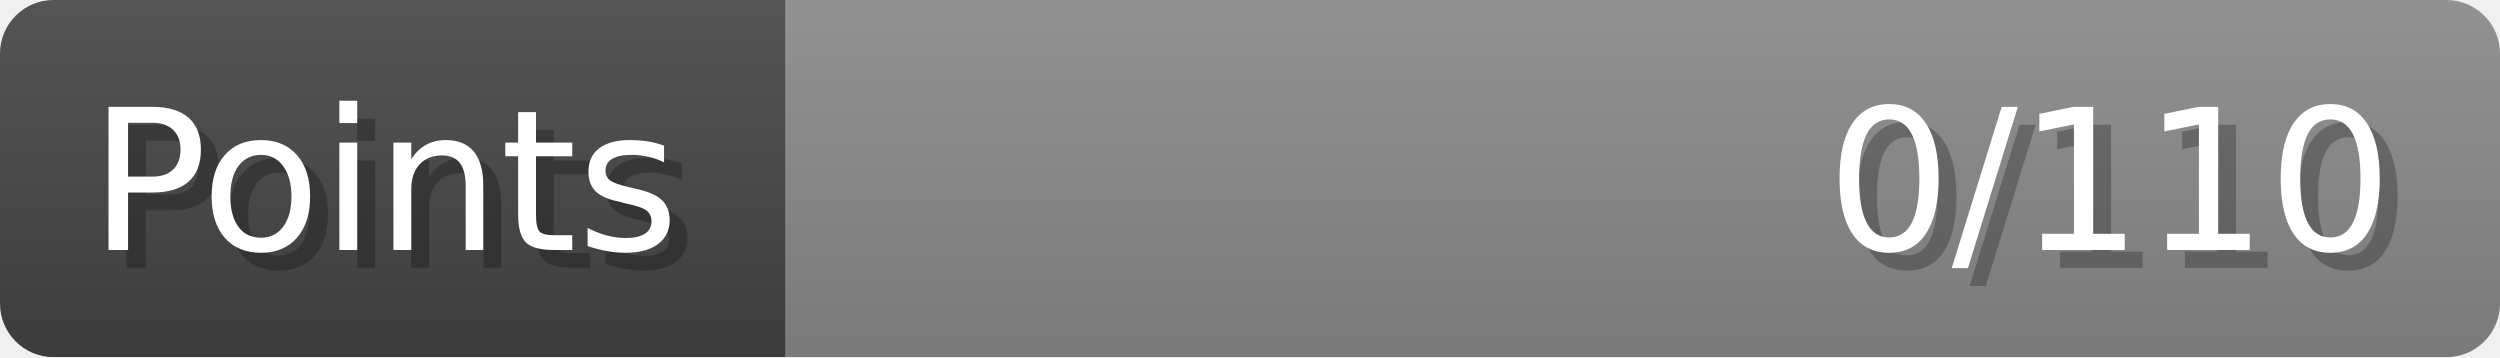
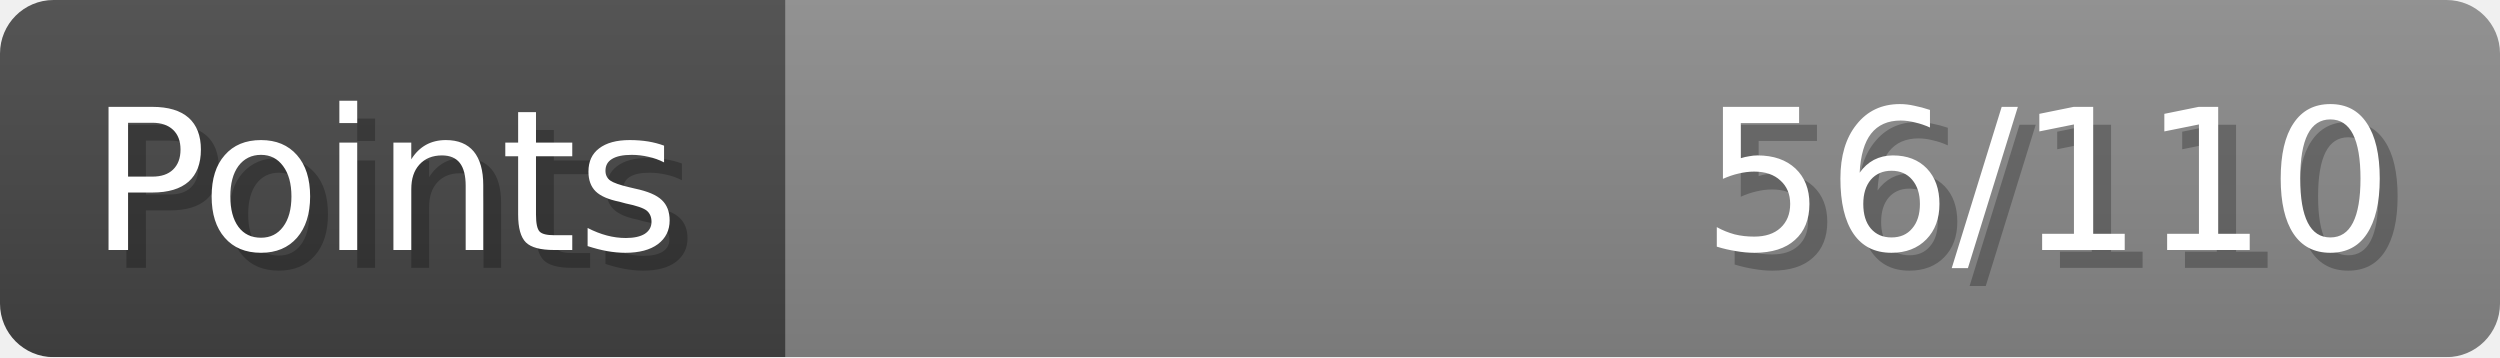
- <svg xmlns="http://www.w3.org/2000/svg" width="140px" height="20px" role="img" aria-label="Points: 0/110">
+ <svg xmlns="http://www.w3.org/2000/svg" width="140px" height="20px" role="img" aria-label="Points: 56/110">
  <linearGradient id="a" x2="0" y2="100%">
    <stop offset="0" stop-opacity=".1" stop-color="#EEE" />
    <stop offset="1" stop-opacity=".1" />
  </linearGradient>
  <mask id="m">
    <rect width="100%" height="100%" rx="3" fill="#FFF" />
  </mask>
  <g mask="url(#m)">
    <rect x="0" y="0" width="44" height="20" fill="#444" />
    <svg x="44" y="0" width="96" height="20">
      <rect width="100%" height="100%" fill="#888888" />
      <rect width="0%" height="100%" fill="#33CC11" transform="">
-         <animate attributeName="width" begin="0.5s" dur="600ms" from="0%" to="0%" repeatCount="1" fill="freeze" calcMode="spline" keyTimes="0; 1" keySplines="0.3, 0.61, 0.355, 1" />
+         <animate attributeName="width" begin="0.5s" dur="600ms" from="0%" to="50%" repeatCount="1" fill="freeze" calcMode="spline" keyTimes="0; 1" keySplines="0.3, 0.61, 0.355, 1" />
      </rect>
    </svg>
    <rect width="140" height="20" fill="url(#a)" />
  </g>
  <g aria-hidden="true" font-size="11" font-family="Verdana, DejaVu Sans, sans-serif" fill="#FFFFFF">
    <text x="6" y="15" fill="#000" opacity="0.25">Points</text>
    <text x="5" y="14">Points</text>
-     <text x="135" y="15" fill="#000" opacity="0.25" text-anchor="end">0/110</text>
-     <text x="134" y="14" text-anchor="end">0/110</text>
+     <text x="135" y="15" fill="#000" opacity="0.25" text-anchor="end">56/110</text>
+     <text x="134" y="14" text-anchor="end">56/110</text>
  </g>
</svg>
